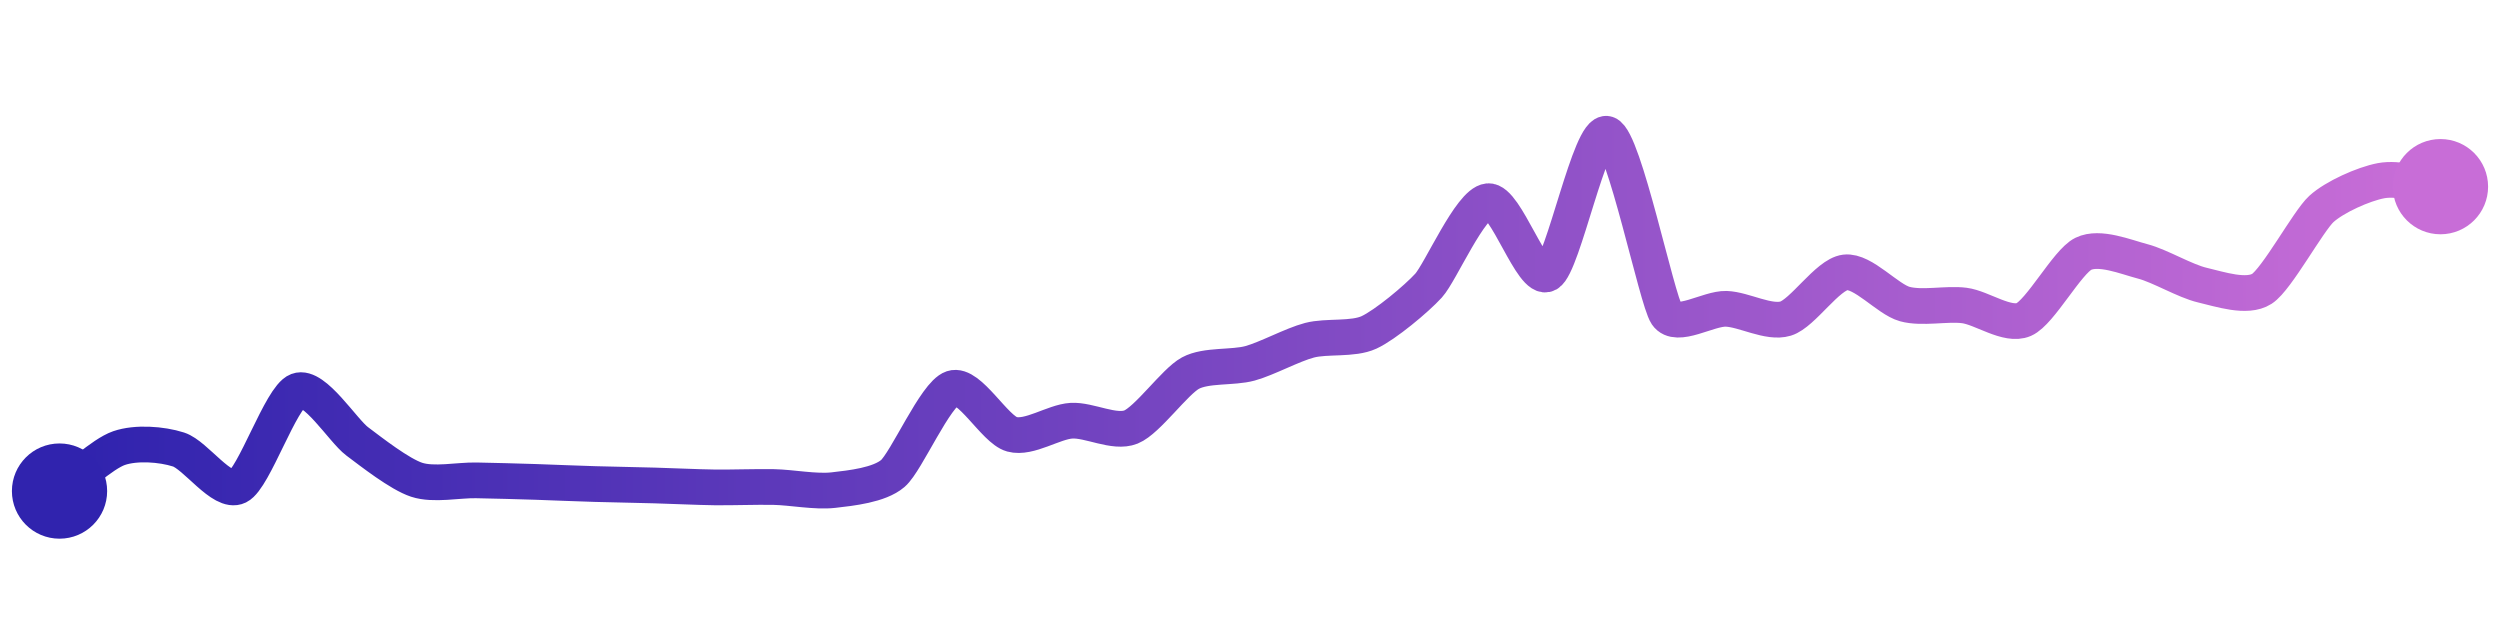
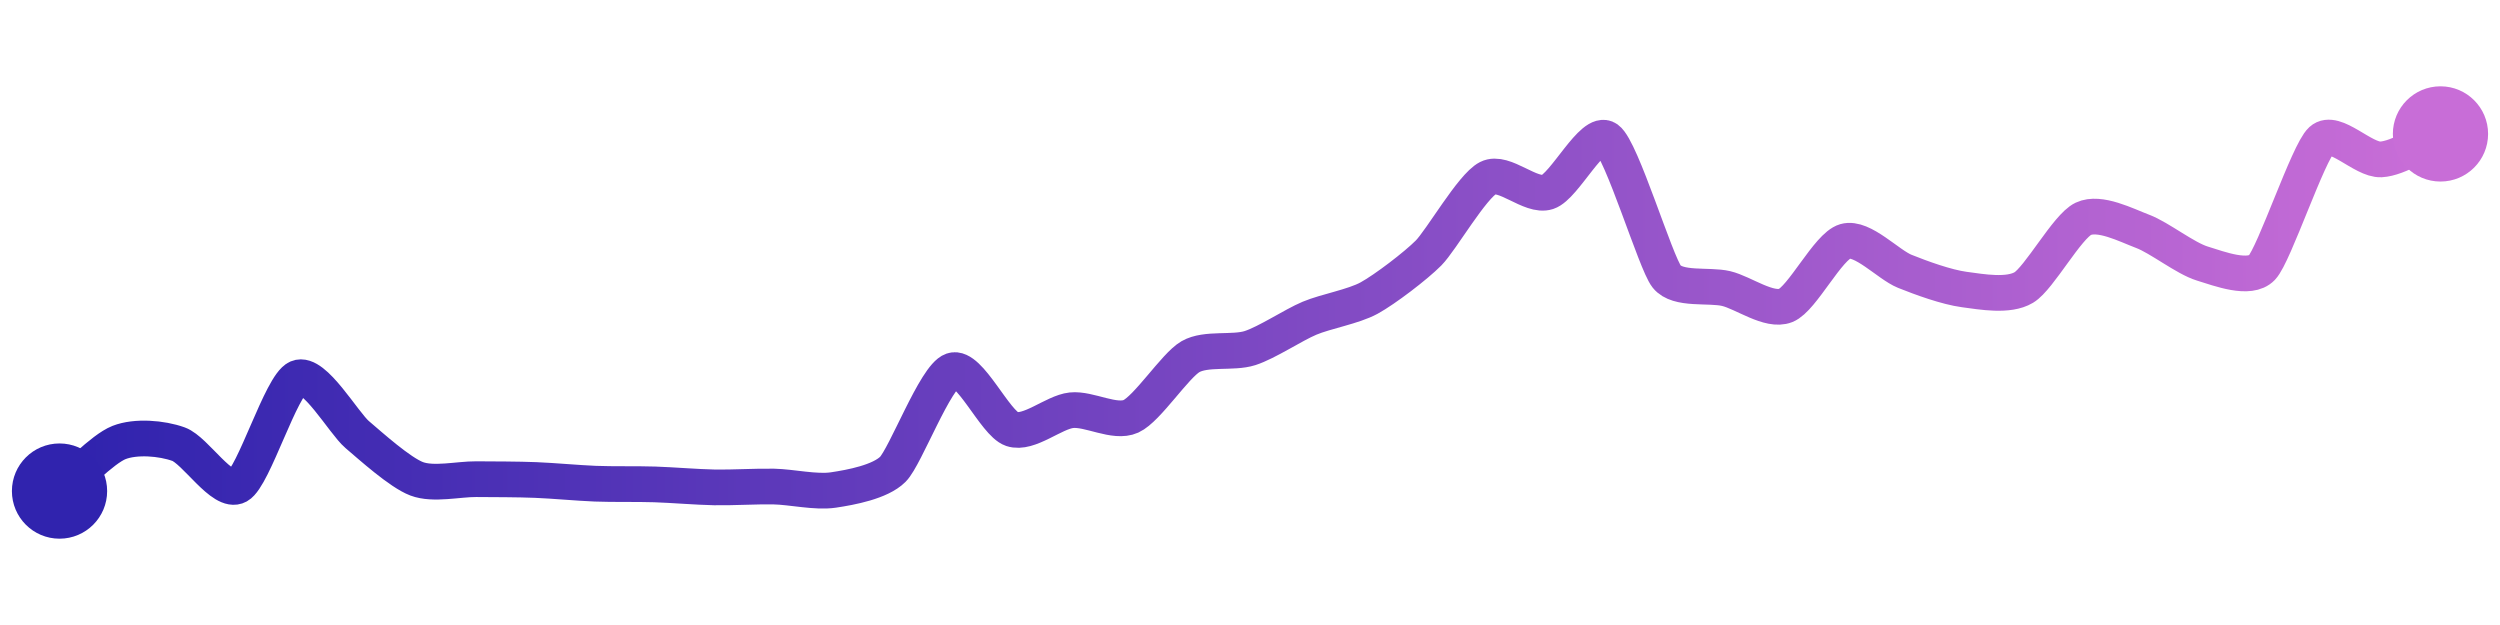
<svg xmlns="http://www.w3.org/2000/svg" width="200" height="50" viewBox="0 0 210 50">
  <defs>
    <linearGradient x1="0%" y1="0%" x2="100%" y2="0%" id="a">
      <stop stop-color="#3023AE" offset="0%" />
      <stop stop-color="#C86DD7" offset="100%" />
    </linearGradient>
  </defs>
-   <path stroke="url(#a)" stroke-width="3" stroke-linejoin="round" stroke-linecap="round" d="M5 40 C 6.22 39.12, 8.58 36.88, 10 36.39 S 13.57 36.05, 15 36.51 S 18.66 40.27, 20 39.61 S 23.6 32.1, 25 31.57 S 28.8 34.92, 30 35.82 S 33.57 38.58, 35 39.05 S 38.5 39.07, 40 39.1 S 43.5 39.18, 45 39.23 S 48.5 39.37, 50 39.41 S 53.5 39.49, 55 39.53 S 58.5 39.67, 60 39.69 S 63.5 39.63, 65 39.66 S 68.51 40.09, 70 39.92 S 73.86 39.5, 75 38.52 S 78.58 31.83, 80 31.36 S 83.55 34.83, 85 35.23 S 88.5 34.18, 90 34.09 S 93.61 35.18, 95 34.62 S 98.68 30.8, 100 30.09 S 103.55 29.67, 105 29.27 S 108.55 27.71, 110 27.33 S 113.64 27.3, 115 26.67 S 118.99 23.85, 120 22.74 S 123.51 15.8, 125 15.65 S 128.69 22.5, 130 21.76 S 133.58 9.52, 135 10 S 139.16 23.92, 140 25.16 S 143.5 24.64, 145 24.69 S 148.57 25.95, 150 25.51 S 153.51 21.81, 155 21.63 S 158.55 23.89, 160 24.29 S 163.51 24.22, 165 24.41 S 168.62 26.19, 170 25.59 S 173.65 20.73, 175 20.07 S 178.55 20.33, 180 20.71 S 183.54 22.36, 185 22.7 S 188.74 23.82, 190 23.01 S 193.89 17.31, 195 16.3 S 198.53 14.21, 200 13.93 S 203.51 14.28, 205 14.43" fill="none" />
+   <path stroke="url(#a)" stroke-width="3" stroke-linejoin="round" stroke-linecap="round" d="M5 40 C 6.16 39.05, 8.6 36.47, 10 35.92 S 13.59 35.55, 15 36.06 S 18.69 40.29, 20 39.56 S 23.62 31.08, 25 30.49 S 28.86 34.28, 30 35.25 S 33.6 38.44, 35 38.97 S 38.5 38.99, 40 39 S 43.5 39.01, 45 39.07 S 48.5 39.32, 50 39.38 S 53.5 39.39, 55 39.44 S 58.5 39.66, 60 39.69 S 63.5 39.59, 65 39.62 S 68.52 40.13, 70 39.91 S 73.94 39.23, 75 38.17 S 78.58 30.35, 80 29.87 S 83.58 34.31, 85 34.79 S 88.51 33.37, 90 33.21 S 93.63 34.34, 95 33.72 S 98.7 29.46, 100 28.71 S 103.57 28.45, 105 27.99 S 108.62 26.06, 110 25.48 S 113.68 24.51, 115 23.79 S 118.94 21.07, 120 20 S 123.66 14.38, 125 13.7 S 128.57 15.35, 130 14.88 S 133.78 9.55, 135 10.42 S 139.07 20.81, 140 21.98 S 143.54 22.64, 145 22.99 S 148.61 24.96, 150 24.41 S 153.56 19.43, 155 19.02 S 158.61 20.98, 160 21.54 S 163.51 22.87, 165 23.07 S 168.71 23.67, 170 22.9 S 173.64 17.77, 175 17.13 S 178.6 17.66, 180 18.19 S 183.56 20.45, 185 20.89 S 188.96 22.31, 190 21.23 S 193.89 11.54, 195 10.53 S 198.5 12.22, 200 12.14 S 203.62 10.59, 205 10" fill="none" />
  <circle r="4" cx="5" cy="40" fill="#3023AE" />
-   <circle r="4" cx="205" cy="14.43" fill="#C86DD7" />
+   <circle r="4" cx="205" cy="10" fill="#C86DD7" />
</svg>
